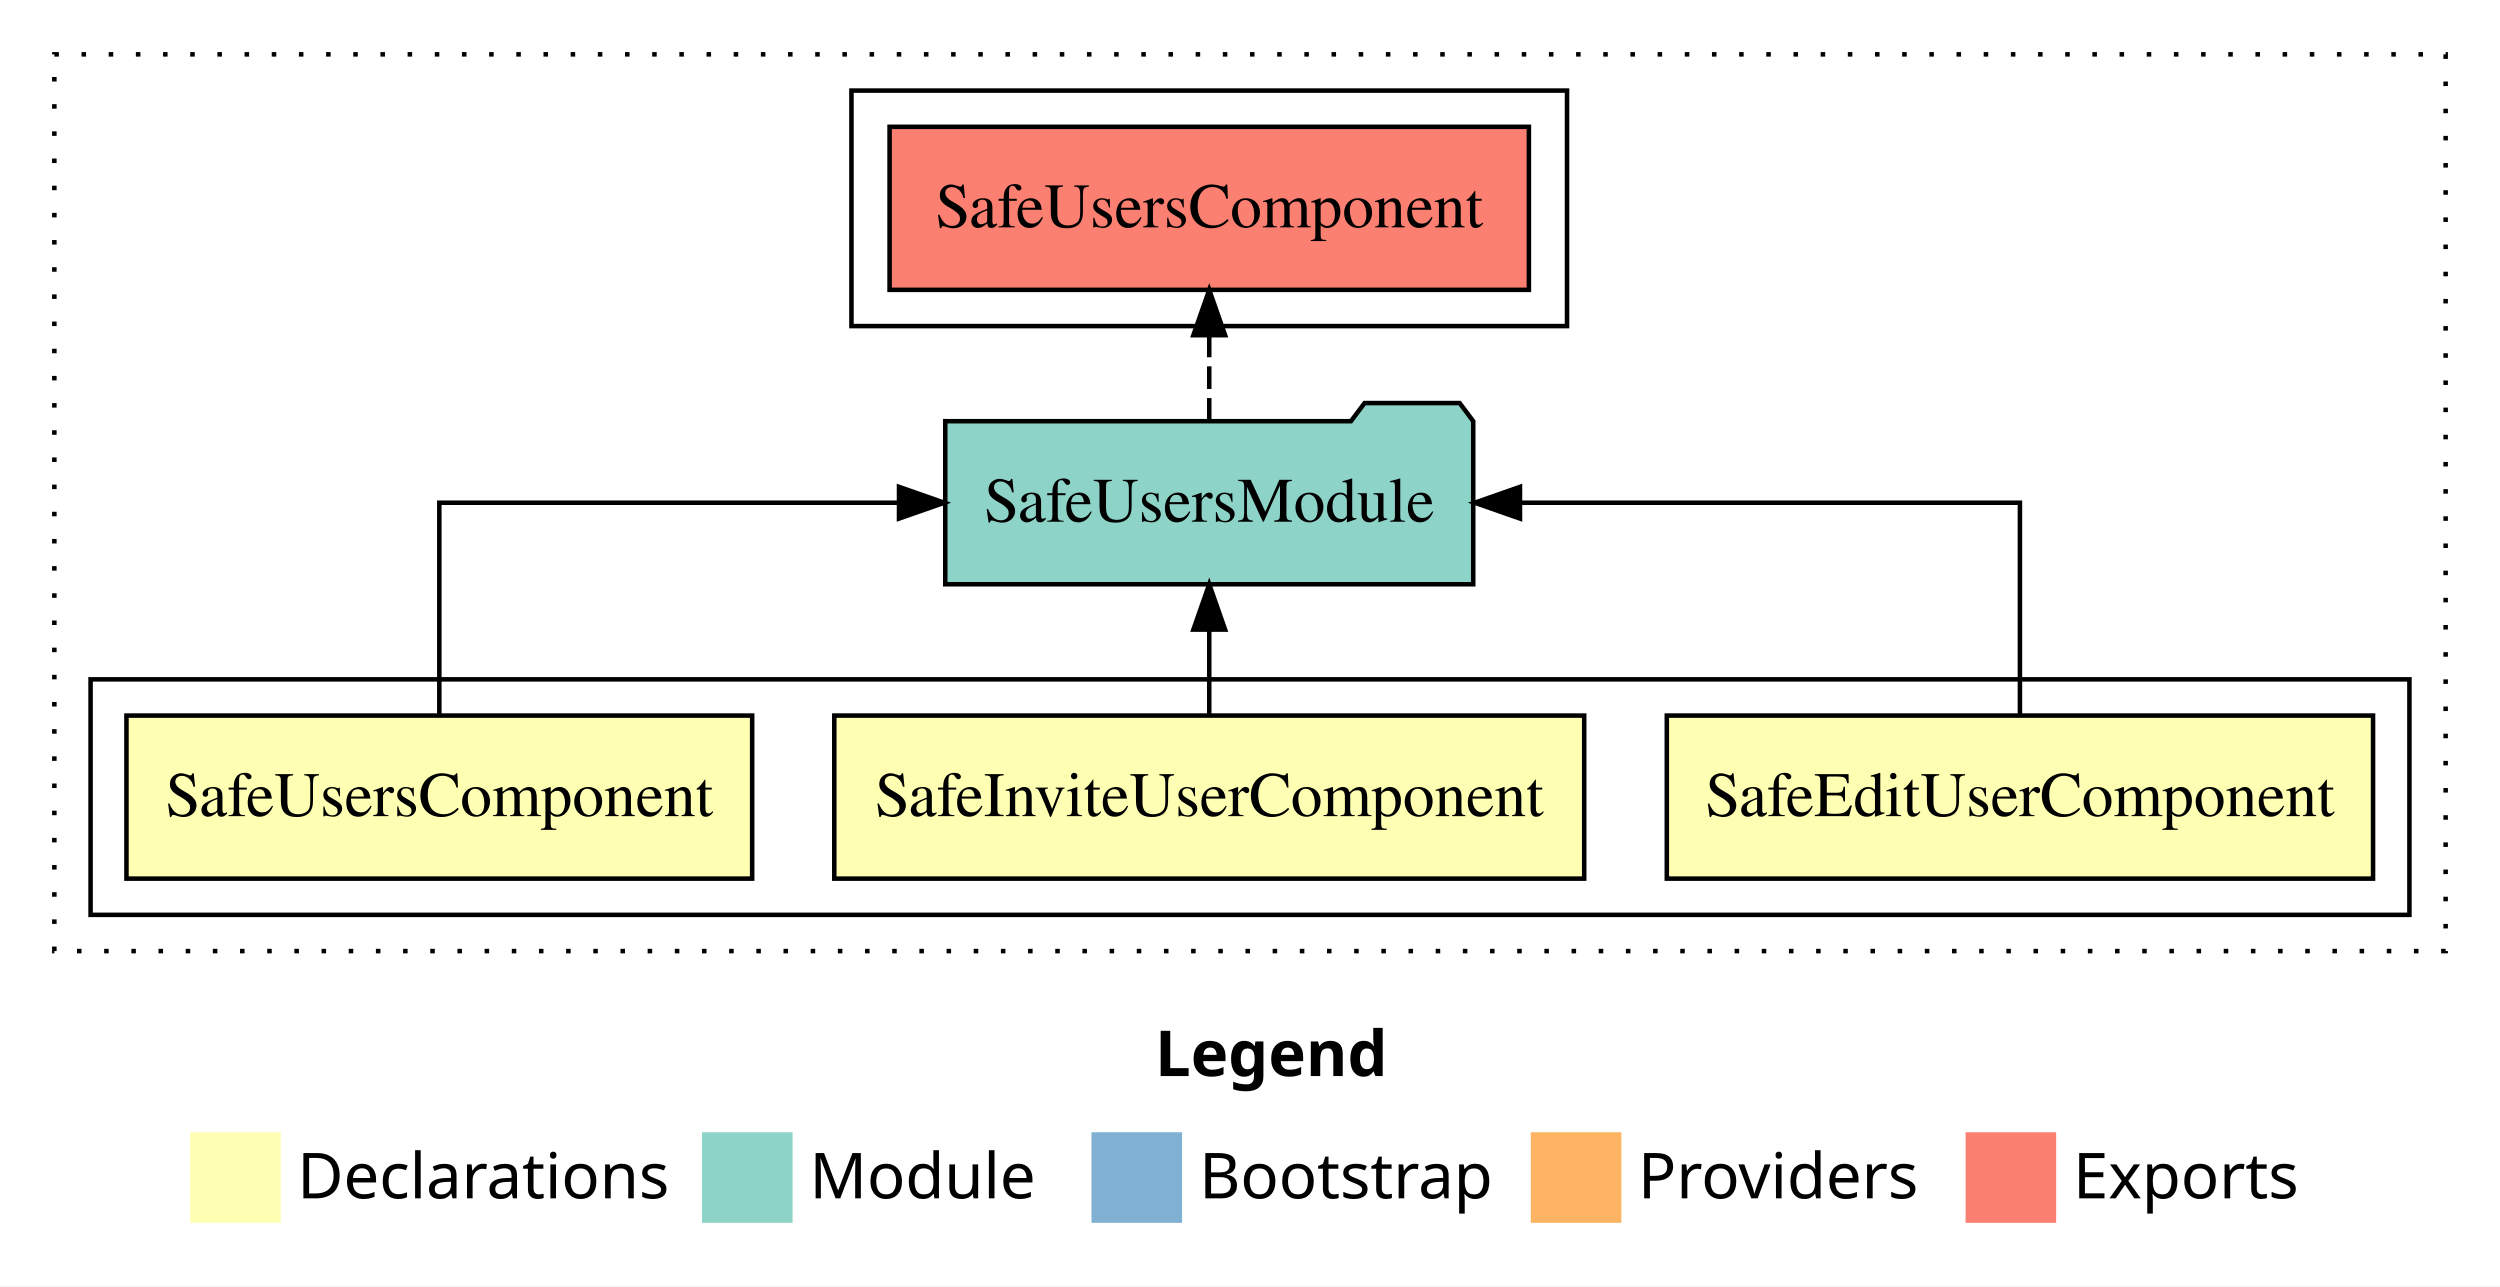
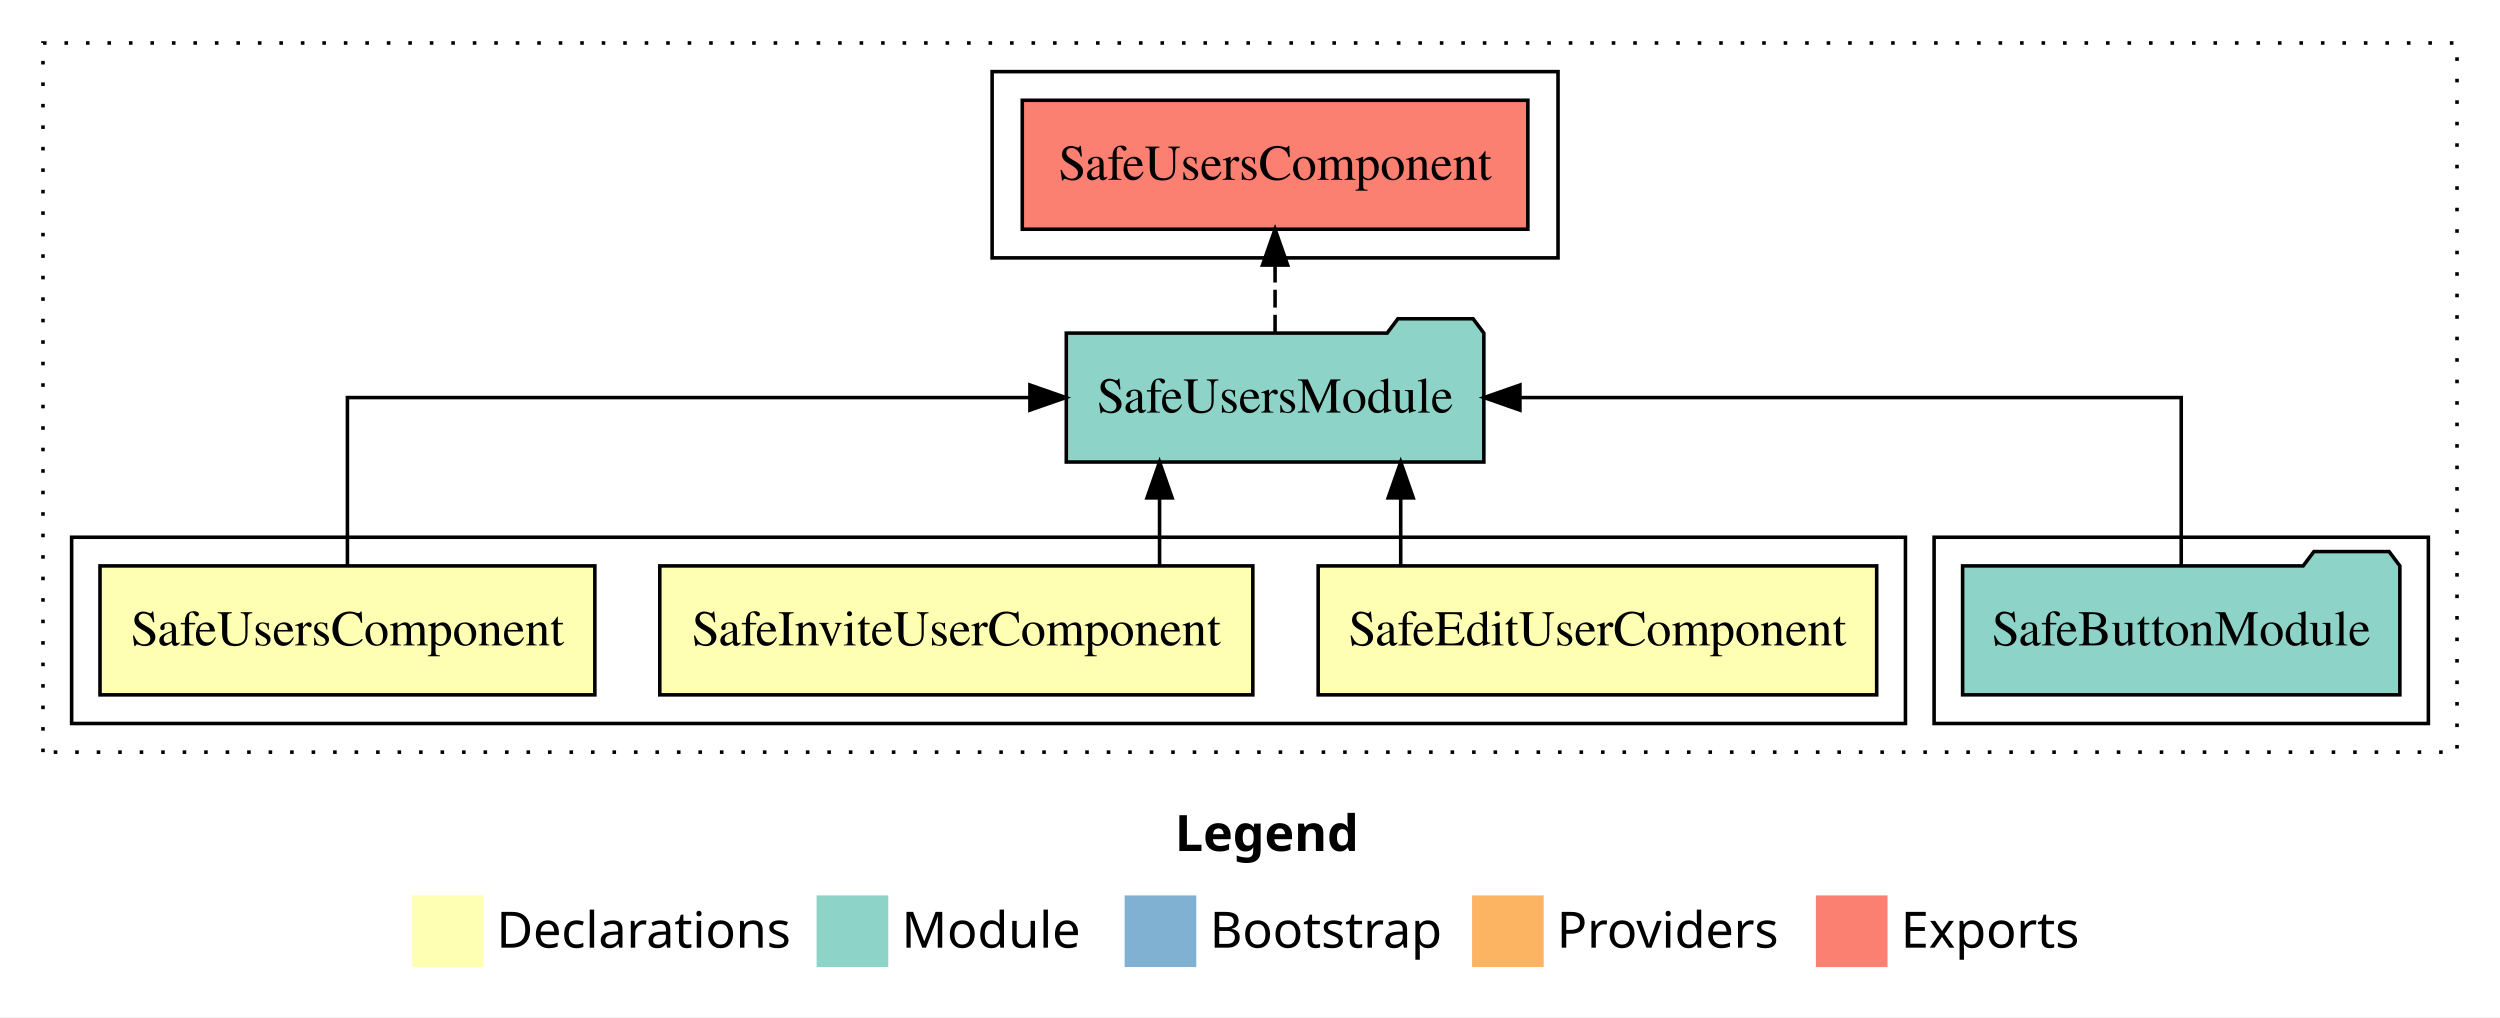
- <svg xmlns="http://www.w3.org/2000/svg" width="552pt" height="284pt" viewBox="0.00 0.00 552.00 284.00">
+ <svg xmlns="http://www.w3.org/2000/svg" width="698pt" height="284pt" viewBox="0.00 0.00 698.00 284.00">
  <g id="graph0" class="graph" transform="scale(1 1) rotate(0) translate(4 280)">
-     <polygon fill="white" stroke="transparent" points="-4,4 -4,-280 548,-280 548,4 -4,4" />
-     <text text-anchor="start" x="251.01" y="-42.4" font-family="sans-serif" font-weight="bold" font-size="14.00">Legend</text>
-     <polygon fill="#ffffb3" stroke="transparent" points="38,-10 38,-30 58,-30 58,-10 38,-10" />
-     <text text-anchor="start" x="61.63" y="-15.4" font-family="sans-serif" font-size="14.00">  Declarations</text>
-     <polygon fill="#8dd3c7" stroke="transparent" points="151,-10 151,-30 171,-30 171,-10 151,-10" />
-     <text text-anchor="start" x="174.73" y="-15.4" font-family="sans-serif" font-size="14.00">  Module</text>
-     <polygon fill="#80b1d3" stroke="transparent" points="237,-10 237,-30 257,-30 257,-10 237,-10" />
-     <text text-anchor="start" x="260.78" y="-15.4" font-family="sans-serif" font-size="14.00">  Bootstrap</text>
-     <polygon fill="#fdb462" stroke="transparent" points="334,-10 334,-30 354,-30 354,-10 334,-10" />
-     <text text-anchor="start" x="357.67" y="-15.4" font-family="sans-serif" font-size="14.00">  Providers</text>
-     <polygon fill="#fb8072" stroke="transparent" points="430,-10 430,-30 450,-30 450,-10 430,-10" />
-     <text text-anchor="start" x="453.73" y="-15.4" font-family="sans-serif" font-size="14.00">  Exports</text>
+     <polygon fill="white" stroke="transparent" points="-4,4 -4,-280 694,-280 694,4 -4,4" />
+     <text text-anchor="start" x="324.01" y="-42.4" font-family="sans-serif" font-weight="bold" font-size="14.00">Legend</text>
+     <polygon fill="#ffffb3" stroke="transparent" points="111,-10 111,-30 131,-30 131,-10 111,-10" />
+     <text text-anchor="start" x="134.63" y="-15.4" font-family="sans-serif" font-size="14.00">  Declarations</text>
+     <polygon fill="#8dd3c7" stroke="transparent" points="224,-10 224,-30 244,-30 244,-10 224,-10" />
+     <text text-anchor="start" x="247.73" y="-15.4" font-family="sans-serif" font-size="14.00">  Module</text>
+     <polygon fill="#80b1d3" stroke="transparent" points="310,-10 310,-30 330,-30 330,-10 310,-10" />
+     <text text-anchor="start" x="333.78" y="-15.4" font-family="sans-serif" font-size="14.00">  Bootstrap</text>
+     <polygon fill="#fdb462" stroke="transparent" points="407,-10 407,-30 427,-30 427,-10 407,-10" />
+     <text text-anchor="start" x="430.67" y="-15.4" font-family="sans-serif" font-size="14.00">  Providers</text>
+     <polygon fill="#fb8072" stroke="transparent" points="503,-10 503,-30 523,-30 523,-10 503,-10" />
+     <text text-anchor="start" x="526.73" y="-15.4" font-family="sans-serif" font-size="14.00">  Exports</text>
    <g id="clust1" class="cluster">
-       <polygon fill="none" stroke="black" stroke-dasharray="1,5" points="8,-70 8,-268 536,-268 536,-70 8,-70" />
+       <polygon fill="none" stroke="black" stroke-dasharray="1,5" points="8,-70 8,-268 682,-268 682,-70 8,-70" />
+     </g>
+     <g id="clust6" class="cluster">
+       <polygon fill="none" stroke="black" points="536,-78 536,-130 674,-130 674,-78 536,-78" />
    </g>
    <g id="clust2" class="cluster">
      <polygon fill="none" stroke="black" points="16,-78 16,-130 528,-130 528,-78 16,-78" />
    </g>
    <g id="clust7" class="cluster">
-       <polygon fill="none" stroke="black" points="184,-208 184,-260 342,-260 342,-208 184,-208" />
+       <polygon fill="none" stroke="black" points="273,-208 273,-260 431,-260 431,-208 273,-208" />
    </g>
    <g id="node1" class="node">
      <polygon fill="#ffffb3" stroke="black" points="519.97,-122 364.03,-122 364.03,-86 519.97,-86 519.97,-122" />
      <text text-anchor="middle" x="442" y="-99.8" font-family="Times,serif" font-size="14.00">SafeEditUserComponent</text>
    </g>
    <g id="node4" class="node">
-       <polygon fill="#8dd3c7" stroke="black" points="321.29,-187 318.29,-191 297.29,-191 294.29,-187 204.71,-187 204.71,-151 321.29,-151 321.29,-187" />
-       <text text-anchor="middle" x="263" y="-164.8" font-family="Times,serif" font-size="14.00">SafeUsersModule</text>
+       <polygon fill="#8dd3c7" stroke="black" points="410.29,-187 407.29,-191 386.29,-191 383.29,-187 293.71,-187 293.71,-151 410.29,-151 410.29,-187" />
+       <text text-anchor="middle" x="352" y="-164.8" font-family="Times,serif" font-size="14.00">SafeUsersModule</text>
    </g>
    <g id="edge1" class="edge">
-       <path fill="none" stroke="black" d="M442,-122.11C442,-141.34 442,-169 442,-169 442,-169 331.61,-169 331.61,-169" />
-       <polygon fill="black" stroke="black" points="331.61,-165.5 321.61,-169 331.61,-172.5 331.61,-165.5" />
+       <path fill="none" stroke="black" d="M387.08,-122.11C387.08,-122.11 387.08,-140.99 387.08,-140.99" />
+       <polygon fill="black" stroke="black" points="383.58,-140.99 387.08,-150.99 390.58,-140.99 383.58,-140.99" />
    </g>
    <g id="node2" class="node">
      <polygon fill="#ffffb3" stroke="black" points="345.79,-122 180.21,-122 180.21,-86 345.79,-86 345.79,-122" />
      <text text-anchor="middle" x="263" y="-99.8" font-family="Times,serif" font-size="14.00">SafeInviteUserComponent</text>
    </g>
    <g id="edge2" class="edge">
-       <path fill="none" stroke="black" d="M263,-122.11C263,-122.11 263,-140.99 263,-140.99" />
-       <polygon fill="black" stroke="black" points="259.5,-140.99 263,-150.99 266.5,-140.99 259.5,-140.99" />
+       <path fill="none" stroke="black" d="M319.75,-122.11C319.75,-122.11 319.75,-140.99 319.75,-140.99" />
+       <polygon fill="black" stroke="black" points="316.25,-140.99 319.75,-150.99 323.25,-140.99 316.25,-140.99" />
    </g>
    <g id="node3" class="node">
      <polygon fill="#ffffb3" stroke="black" points="162.08,-122 23.92,-122 23.92,-86 162.08,-86 162.08,-122" />
      <text text-anchor="middle" x="93" y="-99.8" font-family="Times,serif" font-size="14.00">SafeUsersComponent</text>
    </g>
    <g id="edge3" class="edge">
-       <path fill="none" stroke="black" d="M93,-122.11C93,-141.34 93,-169 93,-169 93,-169 194.5,-169 194.5,-169" />
-       <polygon fill="black" stroke="black" points="194.5,-172.5 204.5,-169 194.5,-165.5 194.5,-172.5" />
+       <path fill="none" stroke="black" d="M93,-122.11C93,-141.34 93,-169 93,-169 93,-169 283.55,-169 283.55,-169" />
+       <polygon fill="black" stroke="black" points="283.55,-172.5 293.55,-169 283.55,-165.5 283.55,-172.5" />
+     </g>
+     <g id="node6" class="node">
+       <polygon fill="#fb8072" stroke="black" points="422.58,-252 281.42,-252 281.42,-216 422.58,-216 422.58,-252" />
+       <text text-anchor="middle" x="352" y="-229.8" font-family="Times,serif" font-size="14.00">SafeUsersComponent </text>
+     </g>
+     <g id="edge5" class="edge">
+       <path fill="none" stroke="black" stroke-dasharray="5,2" d="M352,-187.11C352,-187.11 352,-205.99 352,-205.99" />
+       <polygon fill="black" stroke="black" points="348.5,-205.99 352,-215.99 355.5,-205.99 348.5,-205.99" />
    </g>
    <g id="node5" class="node">
-       <polygon fill="#fb8072" stroke="black" points="333.58,-252 192.42,-252 192.42,-216 333.58,-216 333.58,-252" />
-       <text text-anchor="middle" x="263" y="-229.8" font-family="Times,serif" font-size="14.00">SafeUsersComponent </text>
+       <polygon fill="#8dd3c7" stroke="black" points="666.04,-122 663.04,-126 642.04,-126 639.04,-122 543.96,-122 543.96,-86 666.04,-86 666.04,-122" />
+       <text text-anchor="middle" x="605" y="-99.8" font-family="Times,serif" font-size="14.00">SafeButtonModule</text>
    </g>
    <g id="edge4" class="edge">
-       <path fill="none" stroke="black" stroke-dasharray="5,2" d="M263,-187.11C263,-187.11 263,-205.99 263,-205.99" />
-       <polygon fill="black" stroke="black" points="259.5,-205.99 263,-215.99 266.5,-205.99 259.5,-205.99" />
+       <path fill="none" stroke="black" d="M605,-122.11C605,-141.34 605,-169 605,-169 605,-169 420.36,-169 420.36,-169" />
+       <polygon fill="black" stroke="black" points="420.36,-165.5 410.36,-169 420.36,-172.5 420.36,-165.5" />
    </g>
  </g>
</svg>
